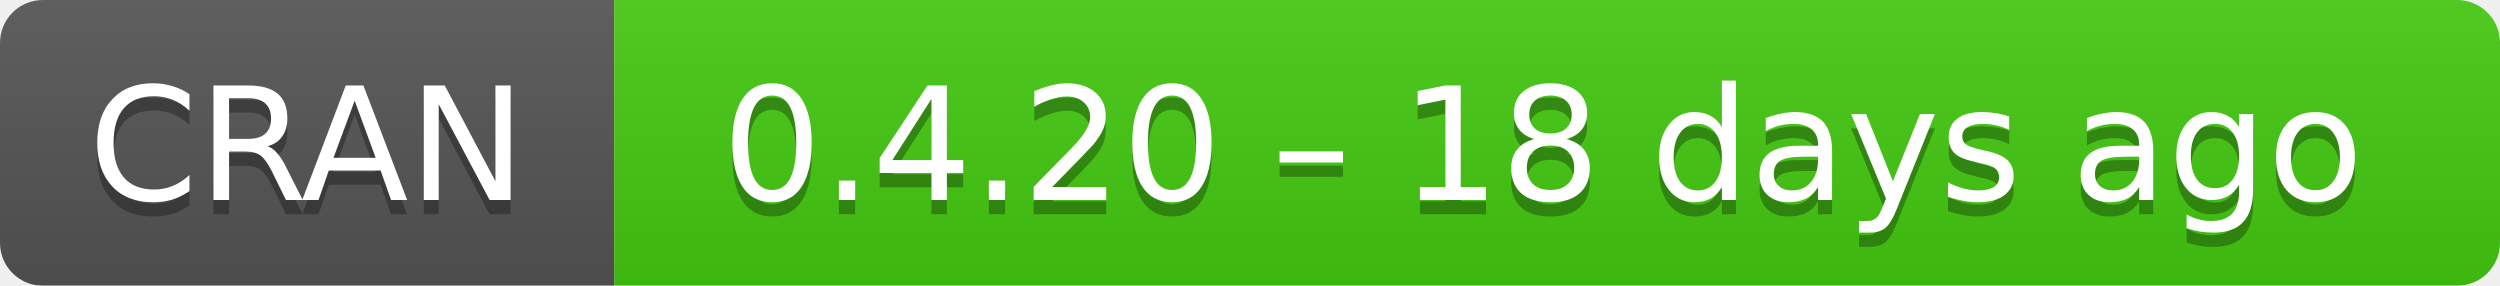
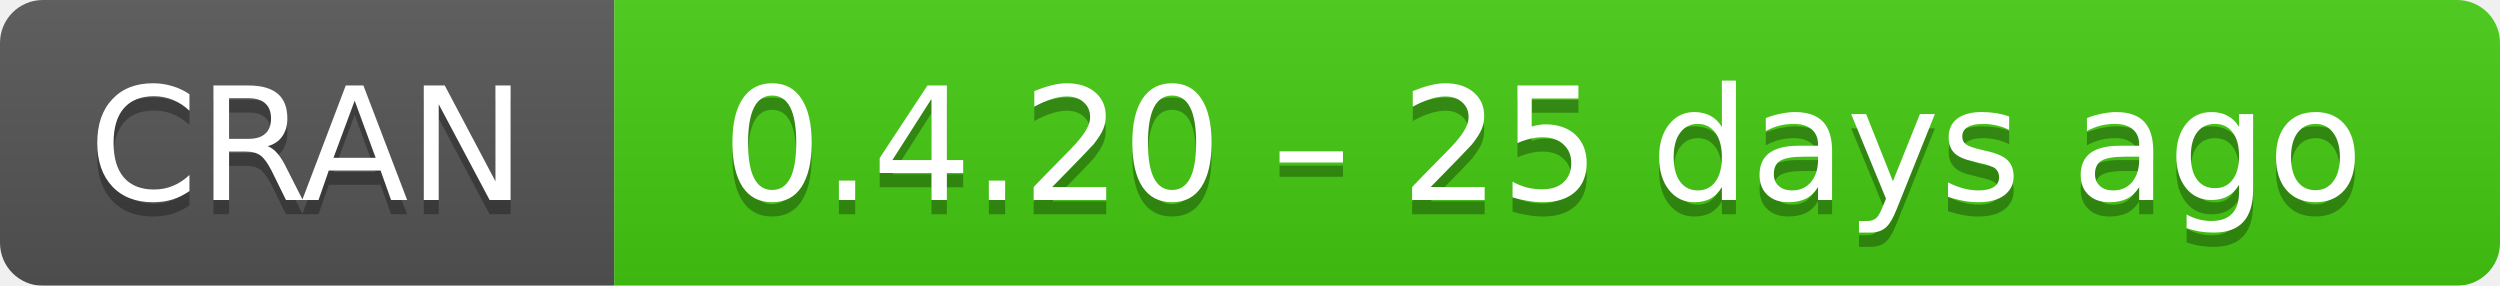
- <svg xmlns="http://www.w3.org/2000/svg" width="175" height="20" aria-label="CRAN 0.4.20 – 18 days ago">
+ <svg xmlns="http://www.w3.org/2000/svg" width="175" height="20" aria-label="CRAN 0.4.20 – 25 days ago">
  <linearGradient id="b" x2="0" y2="100%">
    <stop offset="0" stop-color="#bbb" stop-opacity=".1" />
    <stop offset="1" stop-opacity=".1" />
  </linearGradient>
  <mask id="a">
    <rect width="175" height="20" rx="3" fill="#fff" />
  </mask>
  <g mask="url(#a)">
    <path fill="#555" d="M0 0h43v20H0z" />
    <path fill="#4c1" d="M43 0h153v20H43z" />
    <path fill="url(#b)" d="M0 0h175v20H0z" />
  </g>
  <g fill="#fff" text-anchor="middle" font-family="DejaVu Sans,Verdana,Geneva,sans-serif" font-size="11">
    <text x="21.5" y="15" fill="#010101" fill-opacity=".3">
      CRAN
    </text>
    <text x="21.5" y="14">
      CRAN
    </text>
    <text x="108" y="15" fill="#010101" fill-opacity=".3">
-       0.4.20 – 18 days ago
+       0.4.20 – 25 days ago
    </text>
    <text x="108" y="14">
-       0.4.20 – 18 days ago
+       0.4.20 – 25 days ago
    </text>
  </g>
</svg>
